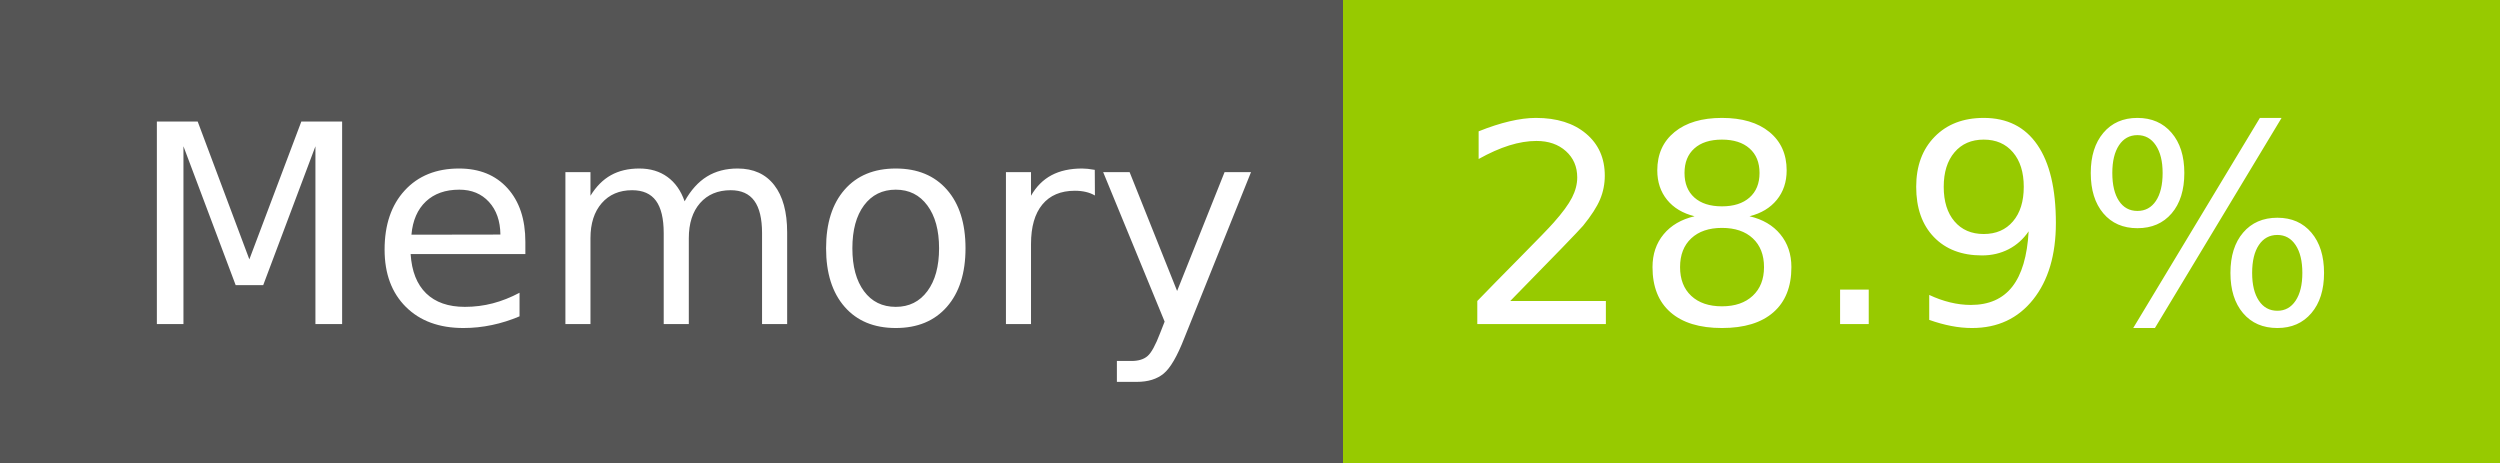
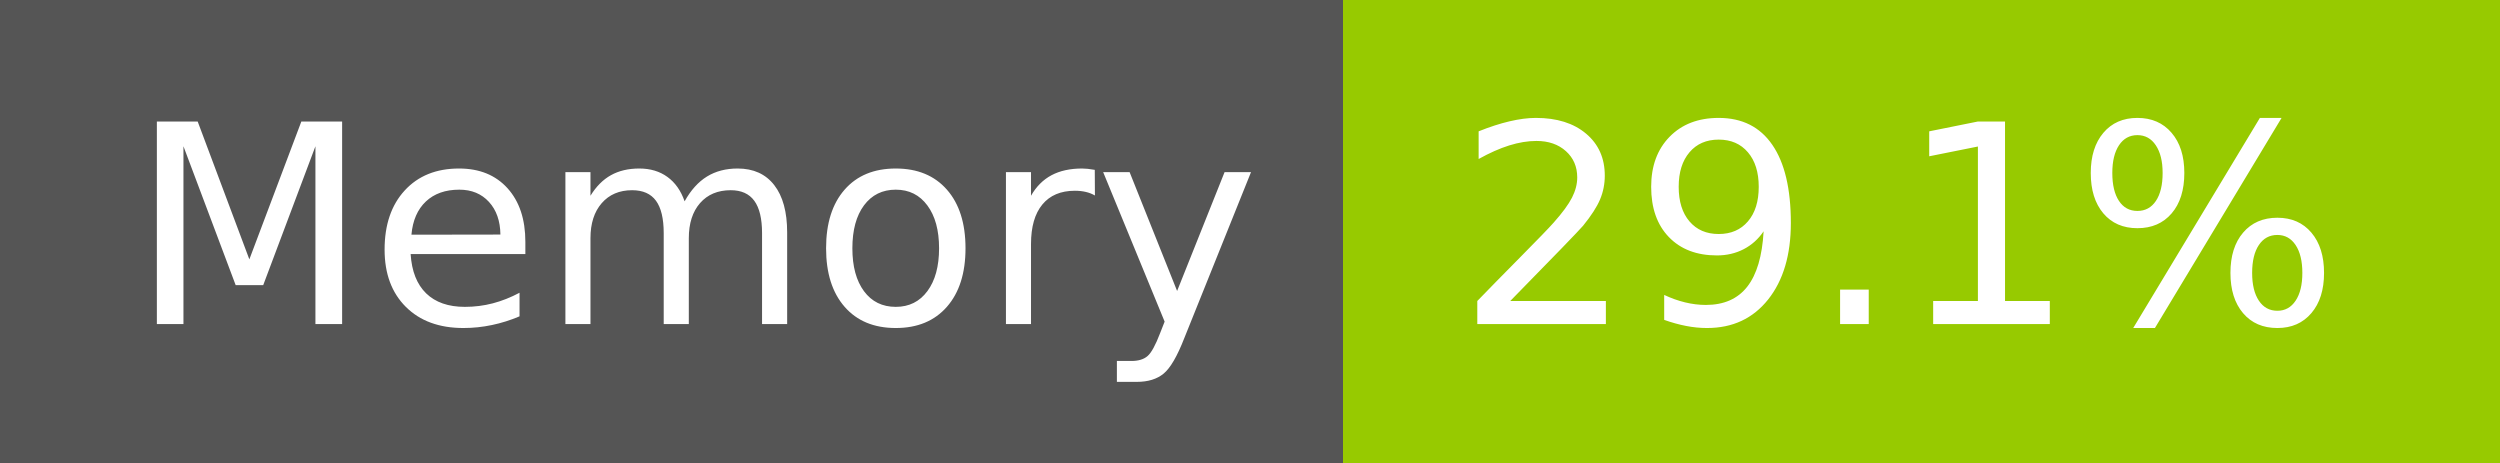
- <svg xmlns="http://www.w3.org/2000/svg" width="108" height="20" role="img" aria-label="Memory: 28.9%">
+ <svg xmlns="http://www.w3.org/2000/svg" width="108" height="20" role="img" aria-label="Memory: 29.1%">
  <g shape-rendering="crispEdges">
    <rect width="58" height="20" fill="#555" />
    <rect x="58" width="50" height="20" fill="#97ca00" />
  </g>
  <g fill="#fff" text-anchor="middle" font-family="Verdana,Geneva,DejaVu Sans,sans-serif" text-rendering="geometricPrecision" font-size="120">
    <text x="300" y="140" transform="scale(.1)" fill="#fff" textLength="466">Memory</text>
-     <text x="820" y="140" transform="scale(.1)" fill="#fff" textLength="390">28.9%</text>
+     <text x="820" y="140" transform="scale(.1)" fill="#fff" textLength="390">29.1%</text>
  </g>
</svg>
